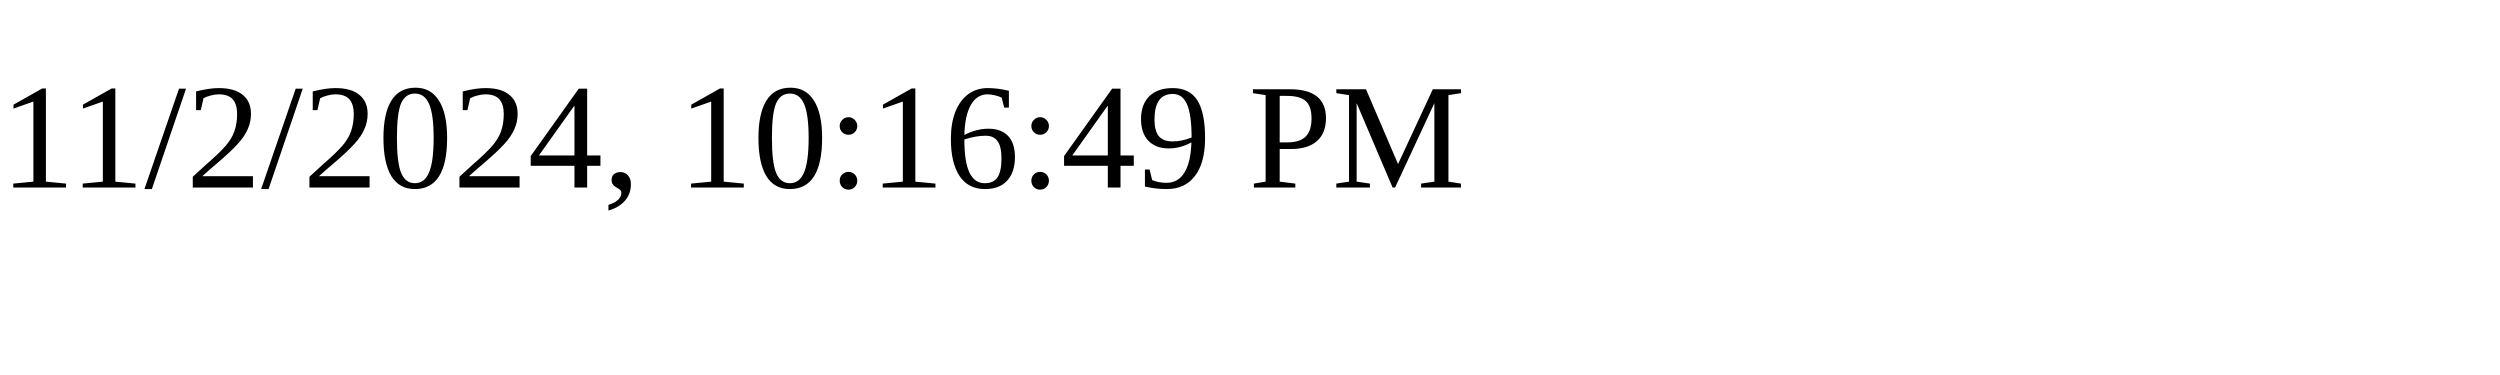
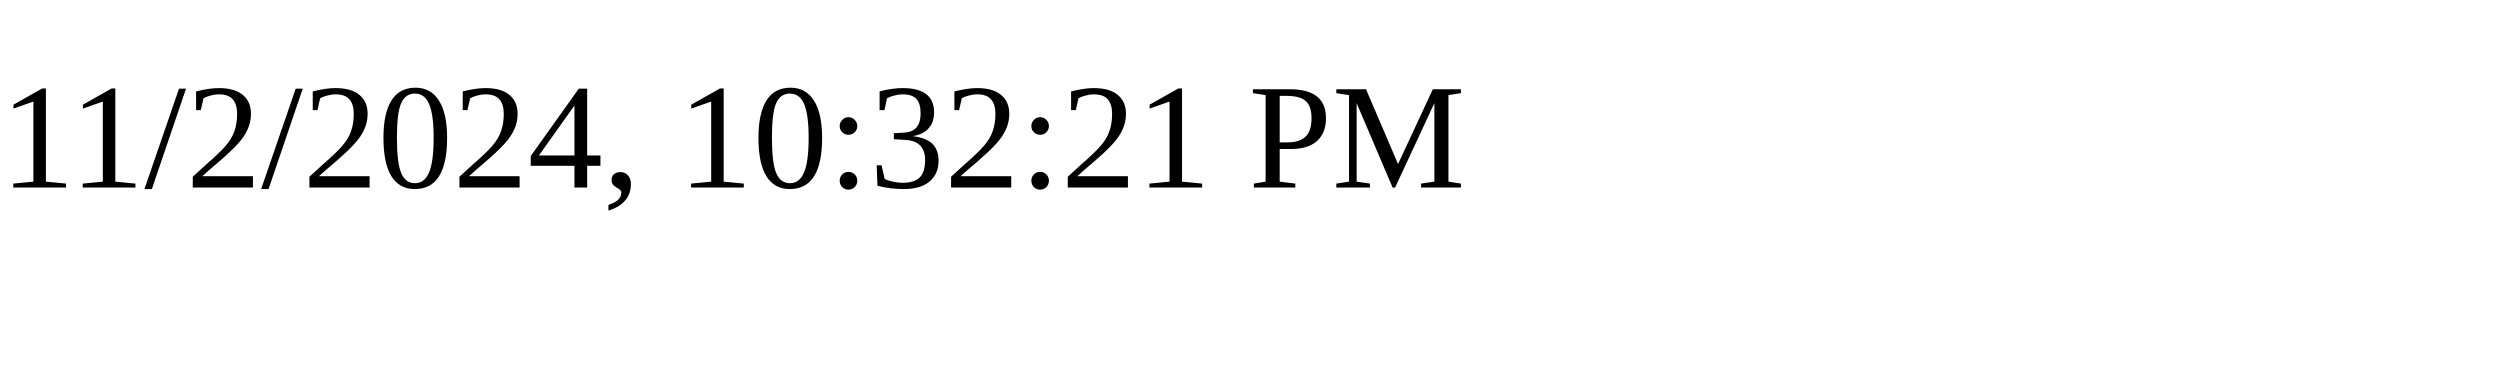
<svg xmlns="http://www.w3.org/2000/svg" height="30" width="200">
-   <text x="0" y="15">11/2/2024, 10:16:49 PM</text>
+   <text x="0" y="15">11/2/2024, 10:32:21 PM</text>
</svg>
